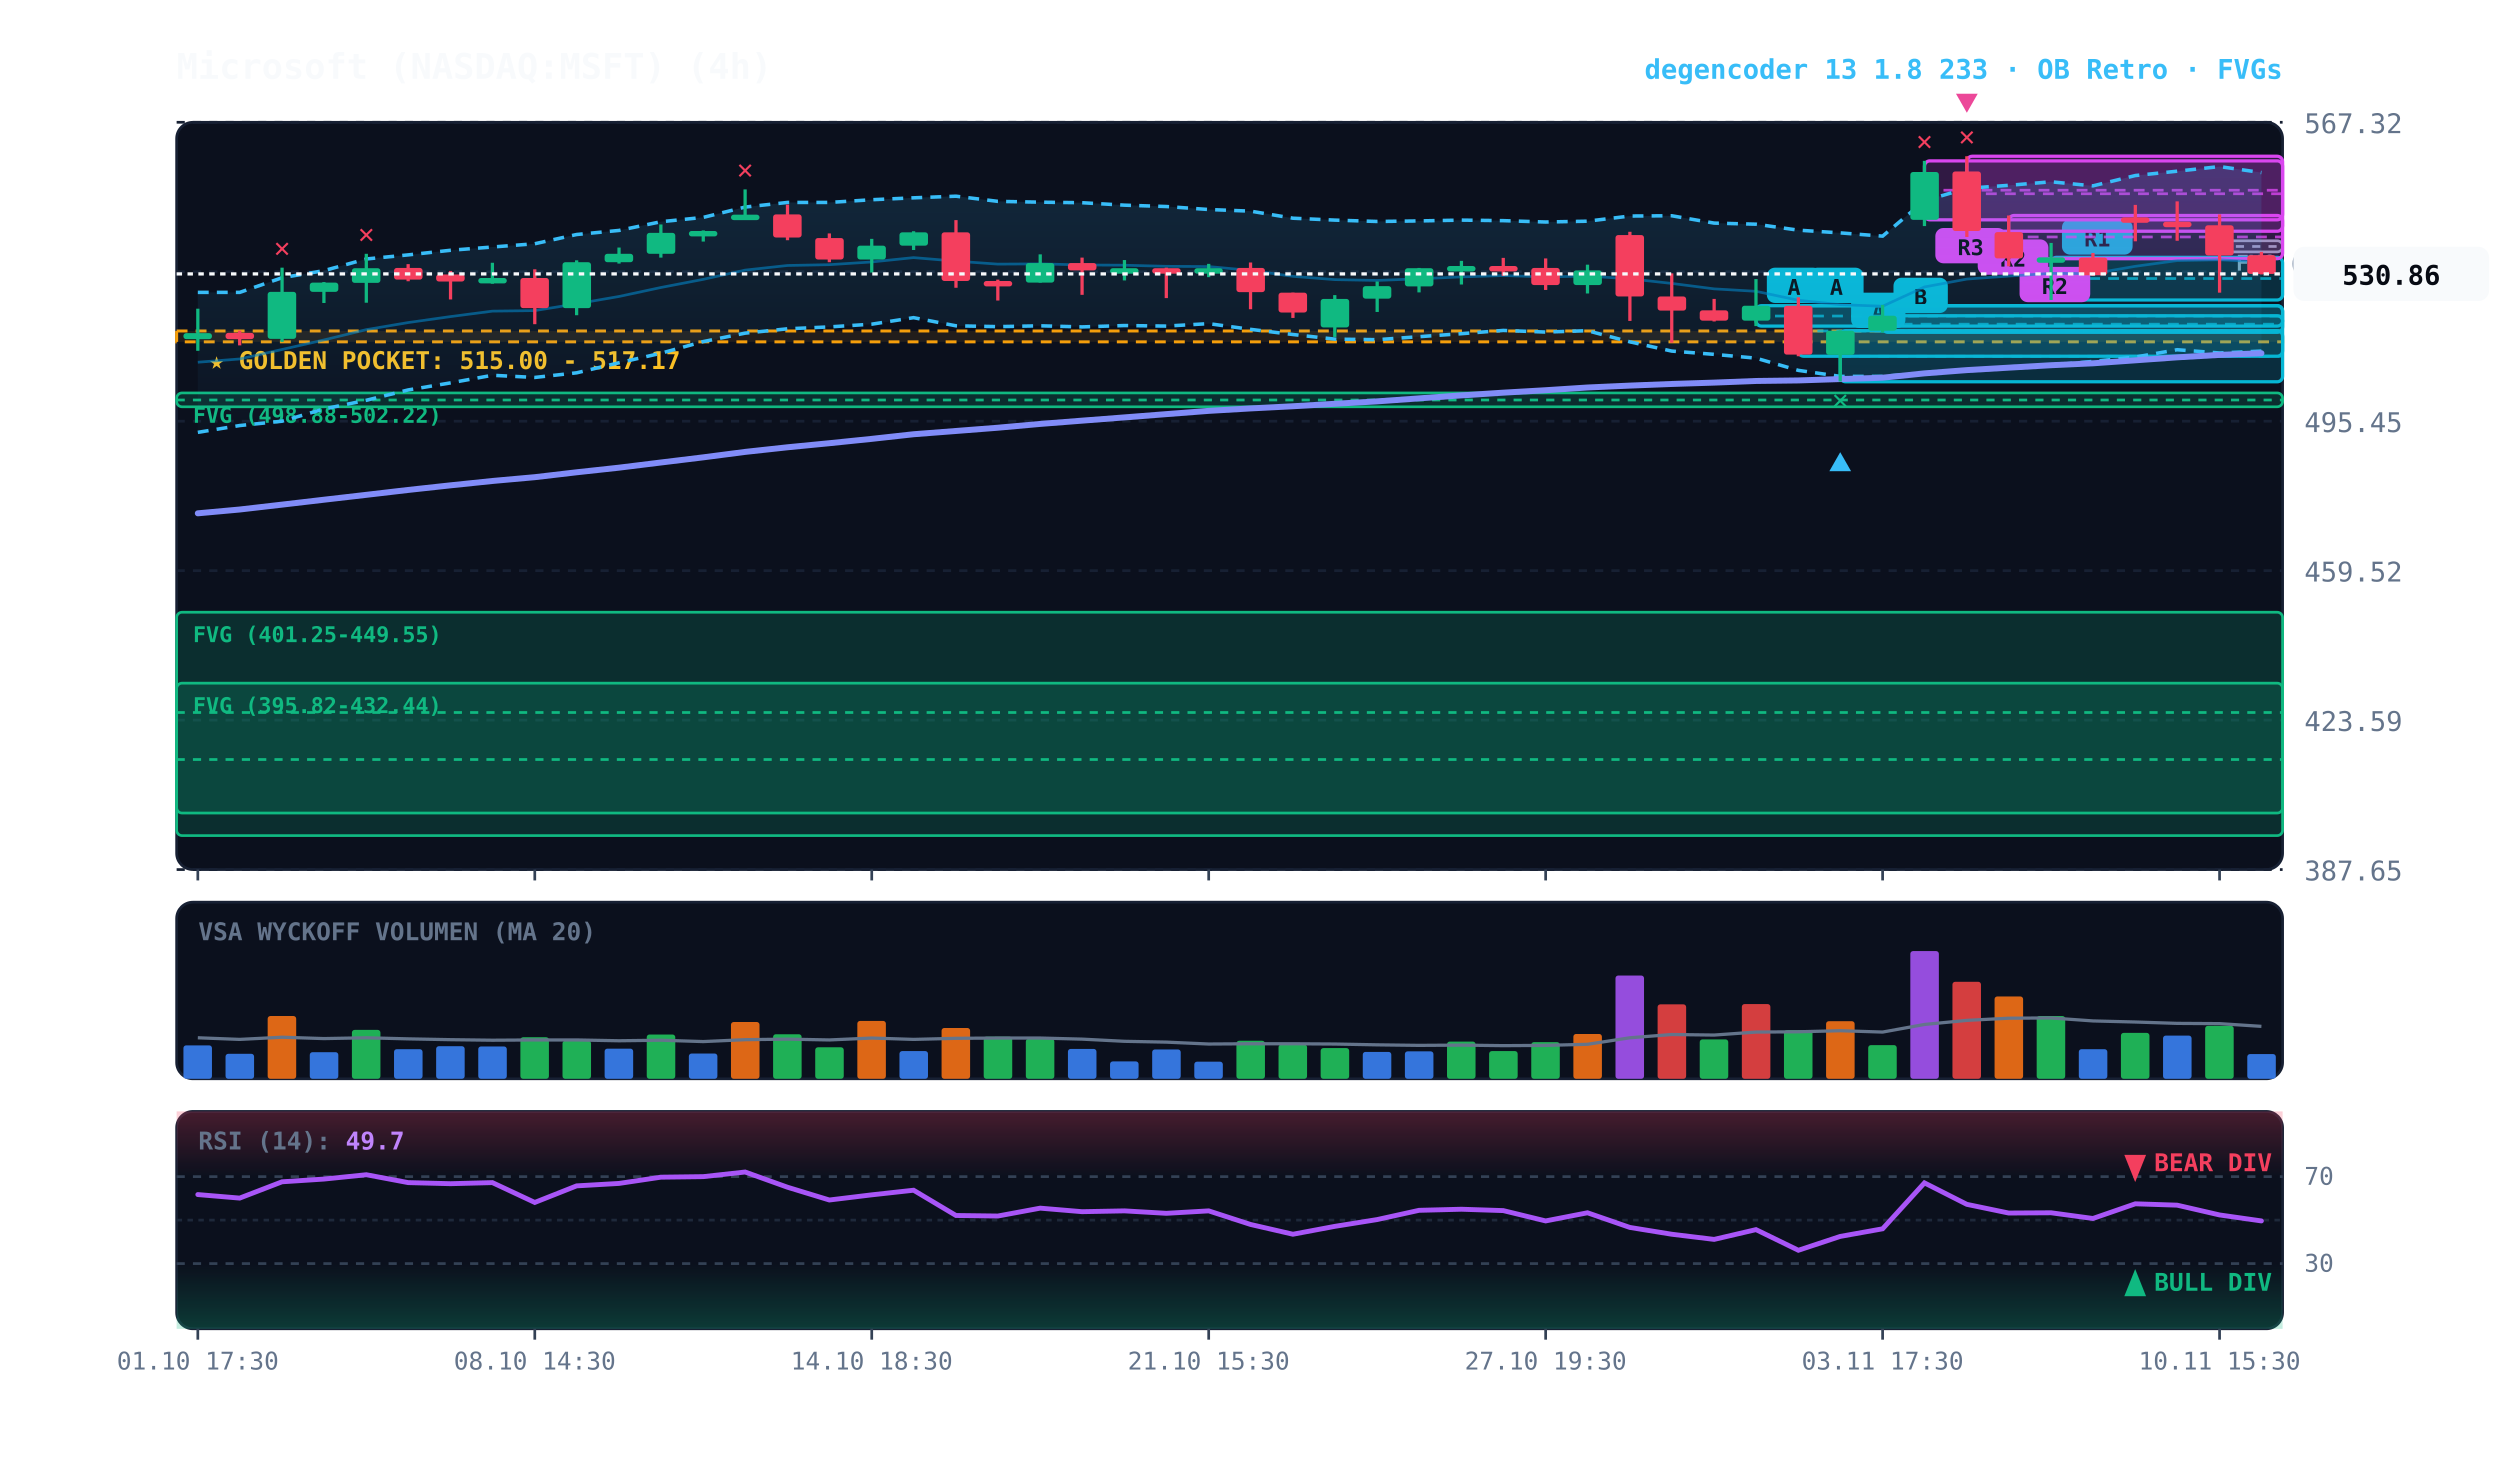
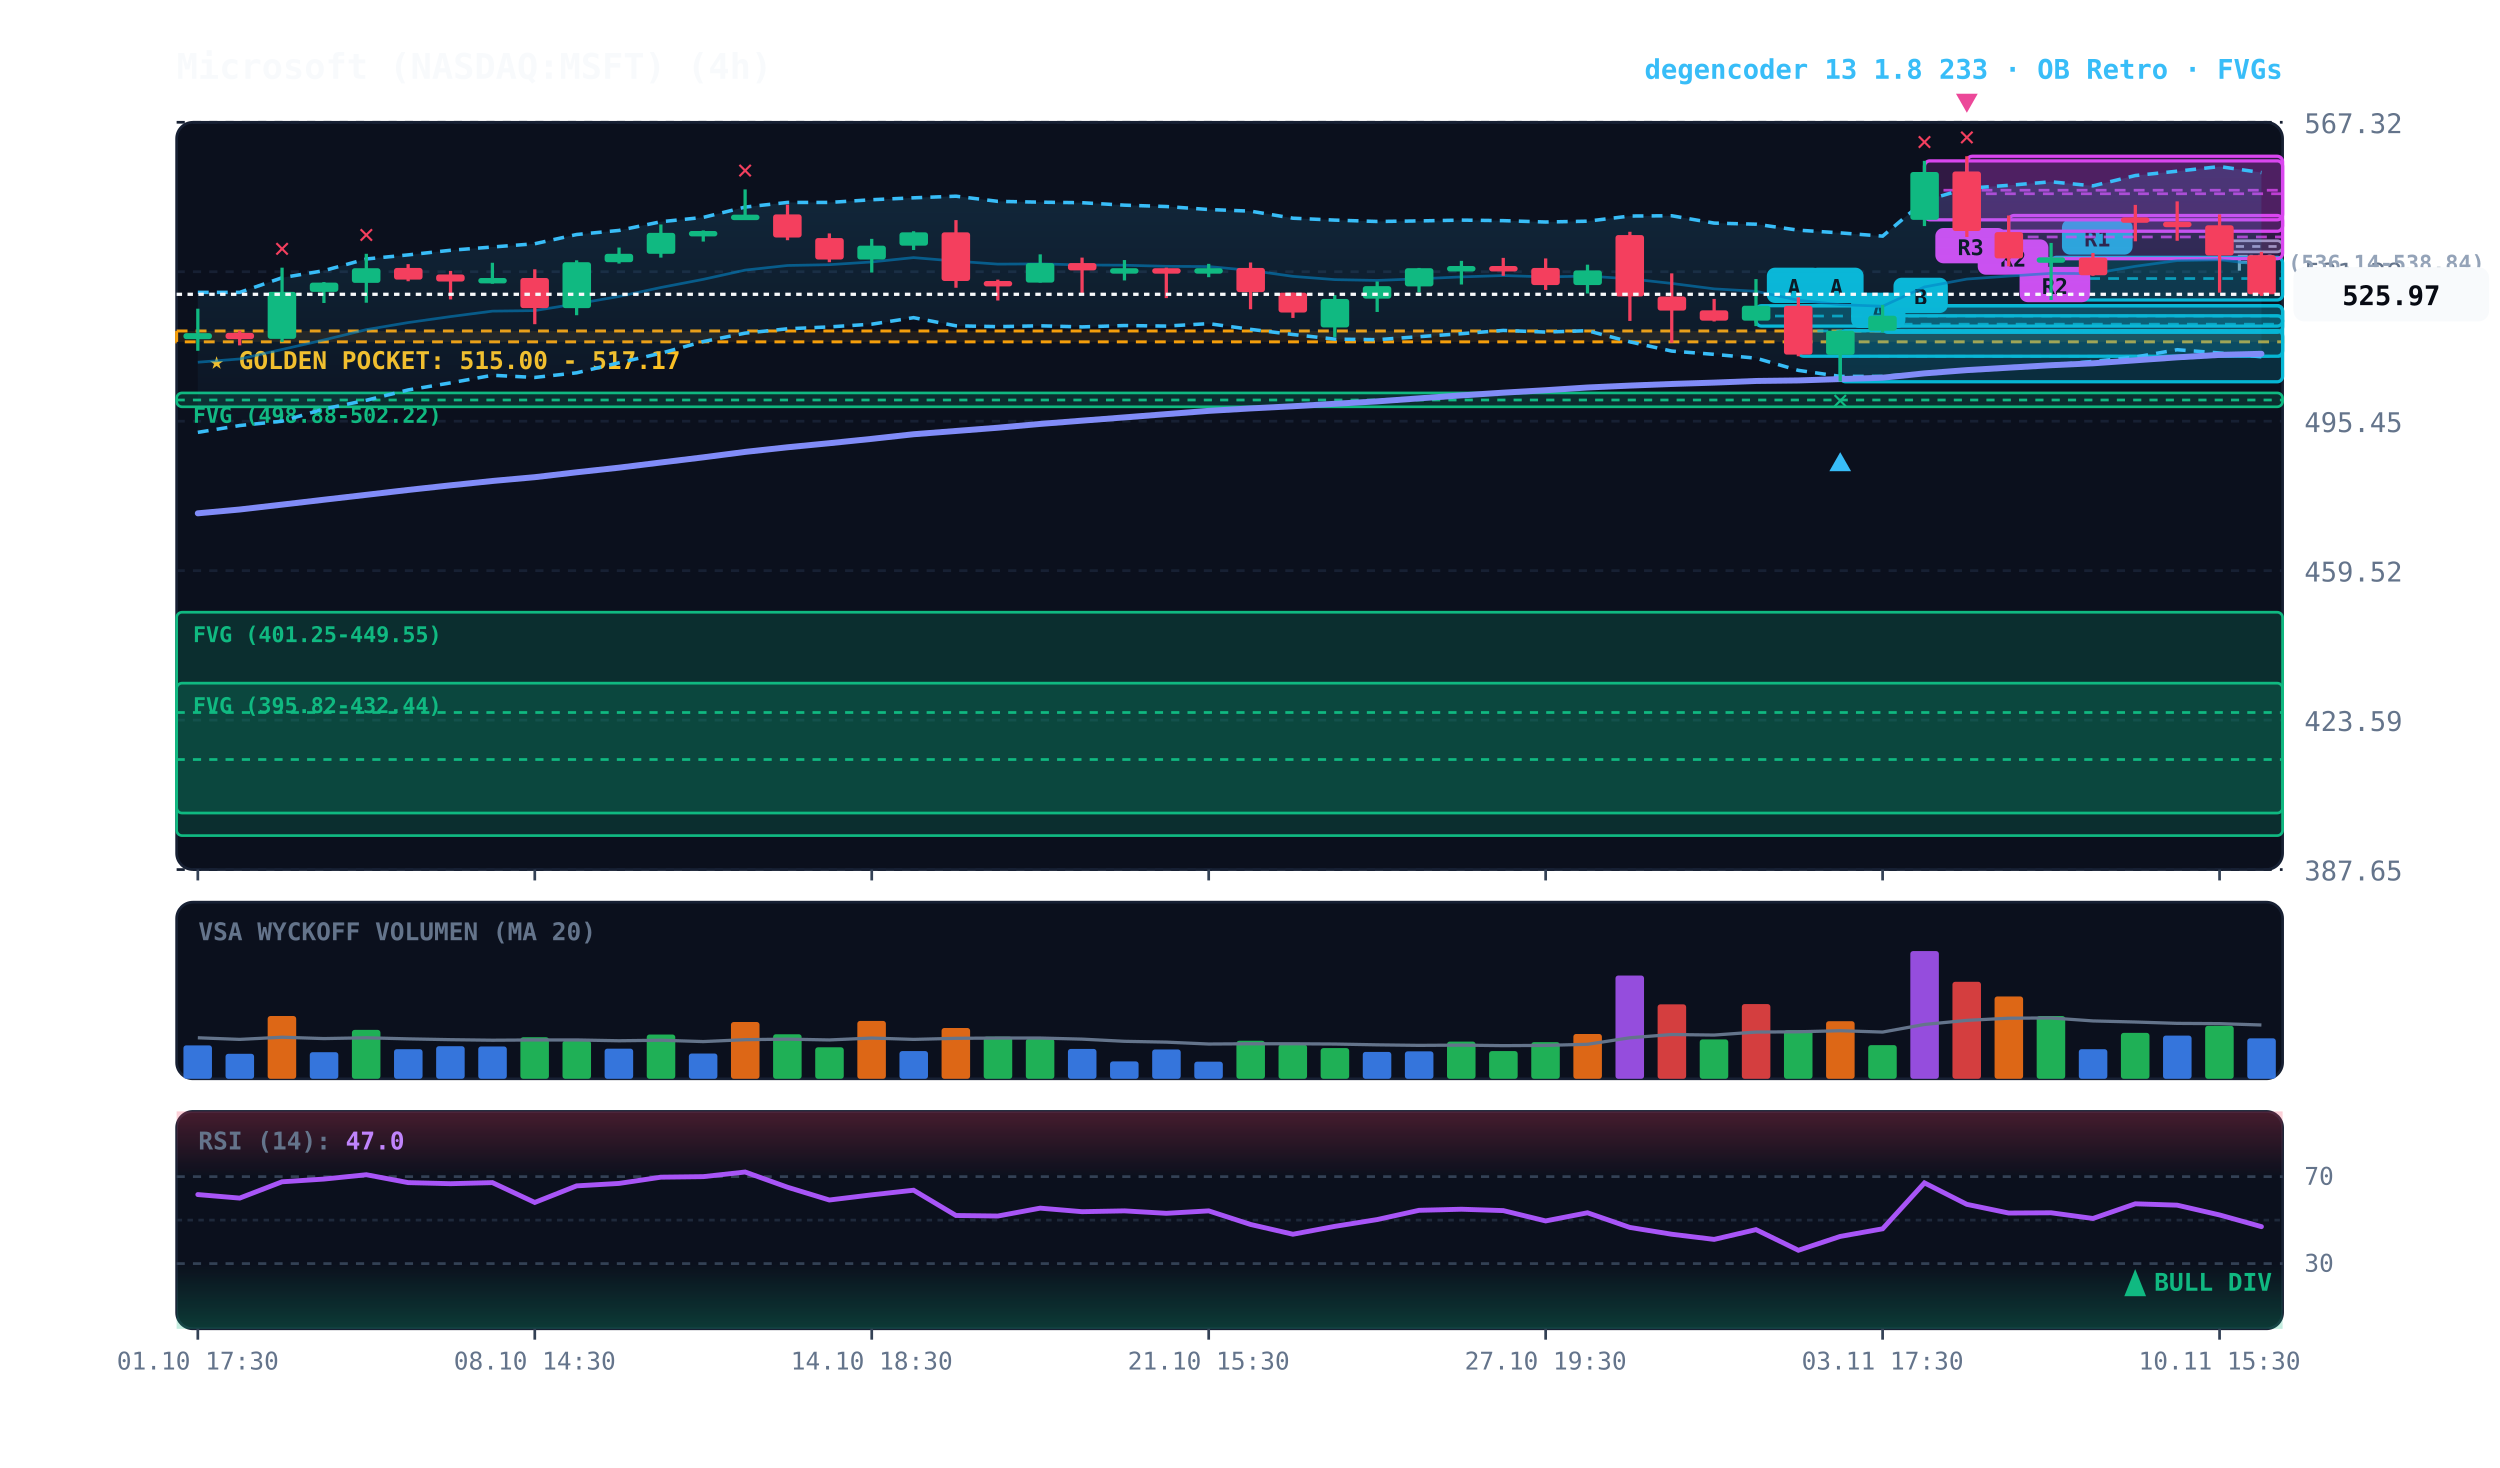
<svg xmlns="http://www.w3.org/2000/svg" viewBox="0 0 920 540" width="100%" height="100%" style="background:#070a13; font-family:'JetBrains Mono', monospace;">
  <defs>
    <linearGradient id="cloud-grad" x1="0%" y1="0%" x2="0%" y2="100%">
      <stop offset="0%" stop-color="#38bdf8" stop-opacity="0.14" />
      <stop offset="100%" stop-color="#38bdf8" stop-opacity="0.02" />
    </linearGradient>
    <linearGradient id="rsi-overbought" x1="0%" y1="0%" x2="0%" y2="100%">
      <stop offset="0%" stop-color="#f43f5e" stop-opacity="0.25" />
      <stop offset="100%" stop-color="#f43f5e" stop-opacity="0.0" />
    </linearGradient>
    <linearGradient id="rsi-oversold" x1="0%" y1="0%" x2="0%" y2="100%">
      <stop offset="0%" stop-color="#10b981" stop-opacity="0.0" />
      <stop offset="100%" stop-color="#10b981" stop-opacity="0.25" />
    </linearGradient>
  </defs>
  <rect x="65" y="45" width="775" height="275" fill="#0b101d" rx="6" stroke="#172033" stroke-width="1" />
  <rect x="65" y="332" width="775" height="65" fill="#0b101d" rx="6" stroke="#172033" stroke-width="1" />
  <rect x="65" y="409" width="775" height="80" fill="#0b101d" rx="6" stroke="#172033" stroke-width="1" />
  <line x1="65" y1="320.0" x2="840" y2="320.0" stroke="#172033" stroke-dasharray="3,3" stroke-width="1" />
  <text x="848" y="324.0" fill="#64748b" font-size="10" text-anchor="start">387.65</text>
  <line x1="65" y1="265.0" x2="840" y2="265.0" stroke="#172033" stroke-dasharray="3,3" stroke-width="1" />
  <text x="848" y="269.0" fill="#64748b" font-size="10" text-anchor="start">423.59</text>
  <line x1="65" y1="210.0" x2="840" y2="210.0" stroke="#172033" stroke-dasharray="3,3" stroke-width="1" />
  <text x="848" y="214.0" fill="#64748b" font-size="10" text-anchor="start">459.52</text>
  <line x1="65" y1="155.0" x2="840" y2="155.0" stroke="#172033" stroke-dasharray="3,3" stroke-width="1" />
  <text x="848" y="159.0" fill="#64748b" font-size="10" text-anchor="start">495.45</text>
  <line x1="65" y1="100.0" x2="840" y2="100.0" stroke="#172033" stroke-dasharray="3,3" stroke-width="1" />
  <text x="848" y="104.0" fill="#64748b" font-size="10" text-anchor="start">531.38</text>
  <line x1="65" y1="45.0" x2="840" y2="45.0" stroke="#172033" stroke-dasharray="3,3" stroke-width="1" />
  <text x="848" y="49.0" fill="#64748b" font-size="10" text-anchor="start">567.32</text>
  <rect x="65" y="121.8" width="775" height="4.0" fill="rgba(245, 158, 11, 0.10)" stroke="#f59e0b" stroke-dasharray="4,3" stroke-width="1.1" />
  <text x="77" y="135.8" fill="#fbbf24" font-size="9" font-weight="bold">★ GOLDEN POCKET: 515.00 - 517.17</text>
  <rect x="816.8" y="88.6" width="23.2" height="4.1" fill="rgba(148, 163, 184, 0.18)" stroke="#94a3b8" stroke-width="1" rx="2" />
  <line x1="816.8" y1="90.7" x2="840" y2="90.7" stroke="#94a3b8" stroke-dasharray="3,3" stroke-width="1" />
  <text x="822.8" y="99.6" fill="#94a3b8" font-size="8" font-weight="bold">FVG (536.14-538.84)</text>
  <rect x="65.0" y="144.6" width="775.0" height="5.1" fill="rgba(16, 185, 129, 0.18)" stroke="#10b981" stroke-width="1" rx="2" />
  <line x1="65.0" y1="147.2" x2="840" y2="147.2" stroke="#10b981" stroke-dasharray="3,3" stroke-width="1" />
  <text x="71.0" y="155.6" fill="#10b981" font-size="8" font-weight="bold">FVG (498.88-502.22)</text>
  <rect x="65.0" y="225.3" width="775.0" height="73.9" fill="rgba(16, 185, 129, 0.18)" stroke="#10b981" stroke-width="1" rx="2" />
  <line x1="65.0" y1="262.2" x2="840" y2="262.2" stroke="#10b981" stroke-dasharray="3,3" stroke-width="1" />
  <text x="71.0" y="236.3" fill="#10b981" font-size="8" font-weight="bold">FVG (401.25-449.55)</text>
  <rect x="65.0" y="251.4" width="775.0" height="56.1" fill="rgba(16, 185, 129, 0.18)" stroke="#10b981" stroke-width="1" rx="2" />
  <line x1="65.0" y1="279.5" x2="840" y2="279.5" stroke="#10b981" stroke-dasharray="3,3" stroke-width="1" />
  <text x="71.0" y="262.4" fill="#10b981" font-size="8" font-weight="bold">FVG (395.82-432.44)</text>
  <rect x="754.8" y="94.7" width="85.2" height="15.7" fill="rgba(6, 182, 212, 0.18)" stroke="#06b6d4" stroke-width="1.2" rx="2" />
  <line x1="754.8" y1="102.5" x2="840" y2="102.5" stroke="#06b6d4" stroke-dasharray="4,3" stroke-width="1.0" opacity="0.8" />
  <rect x="758.8" y="80.7" width="26" height="13" fill="#06b6d4" rx="3" />
  <text x="771.8" y="90.7" fill="#070a13" font-size="8" font-weight="bold" text-anchor="middle">R1</text>
  <rect x="739.2" y="79.3" width="100.8" height="15.9" fill="rgba(217, 70, 239, 0.18)" stroke="#d946ef" stroke-width="1.2" rx="2" />
  <line x1="739.2" y1="87.2" x2="840" y2="87.2" stroke="#d946ef" stroke-dasharray="4,3" stroke-width="1.0" opacity="0.8" />
  <rect x="743.2" y="98.2" width="26" height="13" fill="#d946ef" rx="3" />
  <text x="756.2" y="108.2" fill="#070a13" font-size="8" font-weight="bold" text-anchor="middle">R2</text>
  <rect x="723.8" y="57.5" width="116.2" height="27.6" fill="rgba(217, 70, 239, 0.18)" stroke="#d946ef" stroke-width="1.2" rx="2" />
  <line x1="723.8" y1="71.3" x2="840" y2="71.3" stroke="#d946ef" stroke-dasharray="4,3" stroke-width="1.0" opacity="0.8" />
  <rect x="727.8" y="88.1" width="26" height="13" fill="#d946ef" rx="3" />
  <text x="740.8" y="98.1" fill="#070a13" font-size="8" font-weight="bold" text-anchor="middle">R2</text>
  <rect x="708.2" y="59.2" width="131.8" height="21.7" fill="rgba(217, 70, 239, 0.18)" stroke="#d946ef" stroke-width="1.2" rx="2" />
  <line x1="708.2" y1="70.0" x2="840" y2="70.0" stroke="#d946ef" stroke-dasharray="4,3" stroke-width="1.0" opacity="0.8" />
  <rect x="712.2" y="83.9" width="26" height="13" fill="#d946ef" rx="3" />
  <text x="725.2" y="93.9" fill="#070a13" font-size="8" font-weight="bold" text-anchor="middle">R3</text>
  <rect x="692.8" y="116.2" width="147.2" height="6.1" fill="rgba(6, 182, 212, 0.18)" stroke="#06b6d4" stroke-width="1.2" rx="2" />
  <line x1="692.8" y1="119.3" x2="840" y2="119.3" stroke="#06b6d4" stroke-dasharray="4,3" stroke-width="1.0" opacity="0.8" />
  <rect x="696.8" y="102.2" width="20" height="13" fill="#06b6d4" rx="3" />
  <text x="706.8" y="112.2" fill="#070a13" font-size="8" font-weight="bold" text-anchor="middle">B</text>
  <rect x="677.2" y="121.7" width="162.8" height="18.8" fill="rgba(6, 182, 212, 0.18)" stroke="#06b6d4" stroke-width="1.2" rx="2" />
  <line x1="677.2" y1="131.1" x2="840" y2="131.1" stroke="#06b6d4" stroke-dasharray="4,3" stroke-width="1.0" opacity="0.8" />
  <rect x="681.2" y="107.7" width="20" height="13" fill="#06b6d4" rx="3" />
  <text x="691.2" y="117.7" fill="#070a13" font-size="8" font-weight="bold" text-anchor="middle">A</text>
  <rect x="661.8" y="112.5" width="178.2" height="18.6" fill="rgba(6, 182, 212, 0.18)" stroke="#06b6d4" stroke-width="1.2" rx="2" />
  <line x1="661.8" y1="121.8" x2="840" y2="121.8" stroke="#06b6d4" stroke-dasharray="4,3" stroke-width="1.0" opacity="0.8" />
  <rect x="665.8" y="98.5" width="20" height="13" fill="#06b6d4" rx="3" />
  <text x="675.8" y="108.5" fill="#070a13" font-size="8" font-weight="bold" text-anchor="middle">A</text>
  <rect x="646.2" y="112.5" width="193.8" height="7.5" fill="rgba(6, 182, 212, 0.18)" stroke="#06b6d4" stroke-width="1.2" rx="2" />
  <line x1="646.2" y1="116.3" x2="840" y2="116.3" stroke="#06b6d4" stroke-dasharray="4,3" stroke-width="1.0" opacity="0.8" />
  <rect x="650.2" y="98.5" width="20" height="13" fill="#06b6d4" rx="3" />
  <text x="660.2" y="108.5" fill="#070a13" font-size="8" font-weight="bold" text-anchor="middle">A</text>
-   <polygon points="72.8,107.6 88.2,107.6 103.8,102.2 119.2,99.6 134.8,95.3 150.2,93.8 165.8,92.1 181.2,90.9 196.8,89.7 212.2,86.3 227.8,84.8 243.2,81.6 258.8,80.0 274.2,76.2 289.8,74.5 305.2,74.5 320.8,73.5 336.2,72.8 351.8,72.2 367.2,74.1 382.8,74.4 398.2,74.6 413.8,75.5 429.2,76.0 444.8,77.1 460.2,77.7 475.8,80.3 491.2,81.0 506.8,81.5 522.2,81.3 537.8,81.0 553.2,81.2 568.8,81.7 584.2,81.4 599.8,79.5 615.2,79.4 630.8,82.1 646.2,82.5 661.8,84.7 677.2,85.7 692.8,86.9 708.2,73.9 723.8,69.3 739.2,68.2 754.8,66.9 770.2,68.4 785.8,64.6 801.2,63.0 816.8,61.3 832.2,63.5 832.2,129.2 816.8,129.9 801.2,128.7 785.8,131.4 770.2,133.0 754.8,134.4 739.2,135.0 723.8,136.1 708.2,137.3 692.8,138.5 677.2,138.5 661.8,136.3 646.2,131.8 630.8,130.4 615.2,129.2 599.8,125.8 584.2,121.7 568.8,122.2 553.2,121.6 537.8,122.8 522.2,123.9 506.8,125.0 491.2,124.8 475.8,123.1 460.2,121.2 444.8,119.1 429.2,120.0 413.8,119.8 398.2,120.3 382.8,119.9 367.2,120.2 351.8,119.9 336.2,116.9 320.8,119.3 305.2,120.3 289.8,121.0 274.2,122.6 258.8,125.7 243.2,130.0 227.8,133.5 212.2,137.2 196.8,138.9 181.2,138.1 165.8,140.9 150.2,143.5 134.8,147.3 119.2,150.5 103.8,155.0 88.2,156.6 72.8,159.1" fill="url(#cloud-grad)" />
+   <polygon points="72.8,107.6 88.2,107.6 103.8,102.2 119.2,99.6 134.8,95.3 150.2,93.8 165.8,92.1 181.2,90.9 196.8,89.7 212.2,86.3 227.8,84.8 243.2,81.6 258.8,80.0 274.2,76.2 289.8,74.5 305.2,74.5 320.8,73.5 336.2,72.8 351.8,72.2 367.2,74.1 382.8,74.4 398.2,74.6 413.8,75.5 429.2,76.0 444.8,77.1 460.2,77.7 475.8,80.3 491.2,81.0 506.8,81.5 522.2,81.3 537.8,81.0 553.2,81.2 568.8,81.7 584.2,81.4 599.8,79.5 615.2,79.4 630.8,82.1 646.2,82.5 661.8,84.7 677.2,85.7 692.8,86.9 708.2,73.9 723.8,69.3 739.2,68.2 754.8,66.9 770.2,68.4 785.8,64.6 801.2,63.0 816.8,61.3 832.2,63.5 832.2,131.3 816.8,129.9 801.2,128.7 785.8,131.4 770.2,133.0 754.8,134.4 739.2,135.0 723.8,136.1 708.2,137.3 692.8,138.5 677.2,138.5 661.8,136.3 646.2,131.8 630.8,130.4 615.2,129.2 599.8,125.8 584.2,121.7 568.8,122.2 553.2,121.6 537.8,122.8 522.2,123.9 506.8,125.0 491.2,124.8 475.8,123.1 460.2,121.2 444.8,119.1 429.2,120.0 413.8,119.8 398.2,120.3 382.8,119.9 367.2,120.2 351.8,119.9 336.2,116.9 320.8,119.3 305.2,120.3 289.8,121.0 274.2,122.6 258.8,125.7 243.2,130.0 227.8,133.5 212.2,137.2 196.8,138.9 181.2,138.1 165.8,140.9 150.2,143.5 134.8,147.3 119.2,150.5 103.8,155.0 88.2,156.6 72.8,159.1" fill="url(#cloud-grad)" />
  <polyline points="72.8,107.6 88.2,107.6 103.8,102.2 119.2,99.6 134.8,95.3 150.2,93.8 165.8,92.1 181.2,90.9 196.8,89.7 212.2,86.3 227.8,84.8 243.2,81.6 258.8,80.0 274.2,76.2 289.8,74.5 305.2,74.5 320.8,73.5 336.2,72.8 351.8,72.2 367.2,74.1 382.8,74.4 398.2,74.6 413.8,75.5 429.2,76.0 444.8,77.1 460.2,77.7 475.8,80.3 491.2,81.0 506.8,81.5 522.2,81.3 537.8,81.0 553.2,81.2 568.8,81.7 584.2,81.4 599.8,79.5 615.2,79.4 630.8,82.1 646.2,82.5 661.8,84.7 677.2,85.7 692.8,86.9 708.2,73.9 723.8,69.3 739.2,68.2 754.8,66.9 770.2,68.4 785.8,64.6 801.2,63.0 816.8,61.3 832.2,63.5" fill="none" stroke="#38bdf8" stroke-width="1.3" stroke-dasharray="4,3" />
-   <polyline points="72.8,159.1 88.2,156.6 103.8,155.0 119.2,150.5 134.8,147.3 150.2,143.5 165.8,140.9 181.2,138.1 196.8,138.9 212.2,137.2 227.8,133.5 243.2,130.0 258.8,125.7 274.2,122.6 289.8,121.0 305.2,120.3 320.8,119.3 336.2,116.9 351.8,119.9 367.2,120.2 382.8,119.9 398.2,120.3 413.8,119.8 429.2,120.0 444.8,119.1 460.2,121.2 475.8,123.1 491.2,124.8 506.8,125.0 522.2,123.9 537.8,122.8 553.2,121.6 568.8,122.2 584.2,121.7 599.8,125.8 615.2,129.2 630.8,130.4 646.2,131.8 661.8,136.3 677.2,138.5 692.8,138.5 708.2,137.3 723.8,136.1 739.2,135.0 754.8,134.4 770.2,133.0 785.8,131.4 801.2,128.7 816.8,129.9 832.2,129.2" fill="none" stroke="#38bdf8" stroke-width="1.3" stroke-dasharray="4,3" />
-   <polyline points="72.8,133.3 88.2,132.1 103.8,128.6 119.2,125.1 134.8,121.3 150.2,118.7 165.8,116.5 181.2,114.5 196.8,114.3 212.2,111.8 227.8,109.1 243.2,105.8 258.8,102.8 274.2,99.4 289.8,97.7 305.2,97.4 320.8,96.4 336.2,94.8 351.8,96.1 367.2,97.2 382.8,97.1 398.2,97.5 413.8,97.6 429.2,98.0 444.8,98.1 460.2,99.5 475.8,101.7 491.2,102.9 506.8,103.2 522.2,102.6 537.8,101.9 553.2,101.4 568.8,101.9 584.2,101.6 599.8,102.6 615.2,104.3 630.8,106.3 646.2,107.2 661.8,110.5 677.2,112.1 692.8,112.7 708.2,105.6 723.8,102.7 739.2,101.6 754.8,100.6 770.2,100.7 785.8,98.0 801.2,95.9 816.8,95.6 832.2,96.4" fill="none" stroke="#0284c7" stroke-width="1.0" stroke-opacity="0.6" />
-   <polyline points="72.8,188.9 88.2,187.5 103.8,185.7 119.2,183.9 134.8,182.1 150.2,180.3 165.8,178.6 181.2,177.0 196.8,175.6 212.2,173.8 227.8,172.1 243.2,170.2 258.8,168.3 274.2,166.3 289.8,164.6 305.2,163.1 320.8,161.5 336.2,159.8 351.8,158.6 367.2,157.4 382.8,156.0 398.2,154.8 413.8,153.6 429.2,152.4 444.8,151.2 460.2,150.3 475.8,149.5 491.2,148.6 506.8,147.7 522.2,146.6 537.8,145.5 553.2,144.5 568.8,143.6 584.2,142.6 599.8,141.9 615.2,141.3 630.8,140.8 646.2,140.2 661.8,140.0 677.2,139.5 692.8,139.0 708.2,137.4 723.8,136.2 739.2,135.3 754.8,134.4 770.2,133.7 785.8,132.6 801.2,131.5 816.8,130.6 832.2,130.0" fill="none" stroke="#818cf8" stroke-width="2.2" stroke-linecap="round" />
+   <polyline points="72.8,159.1 88.2,156.6 103.8,155.0 119.2,150.5 134.8,147.3 150.2,143.5 165.8,140.9 181.2,138.1 196.8,138.9 212.2,137.2 227.8,133.5 243.2,130.0 258.8,125.7 274.2,122.6 289.8,121.0 305.2,120.3 320.8,119.3 336.2,116.9 351.8,119.9 367.2,120.2 382.8,119.9 398.2,120.3 413.8,119.8 429.2,120.0 444.8,119.1 460.2,121.2 475.8,123.1 491.2,124.8 506.8,125.0 522.2,123.9 537.8,122.8 553.2,121.6 568.8,122.2 584.2,121.7 599.8,125.8 615.2,129.2 630.8,130.4 646.2,131.8 661.8,136.3 677.2,138.5 692.8,138.5 708.2,137.3 723.8,136.1 739.2,135.0 754.8,134.4 770.2,133.0 785.8,131.4 801.2,128.7 816.8,129.9 832.2,131.3" fill="none" stroke="#38bdf8" stroke-width="1.3" stroke-dasharray="4,3" />
+   <polyline points="72.8,133.3 88.2,132.1 103.8,128.6 119.2,125.1 134.8,121.3 150.2,118.7 165.8,116.5 181.2,114.5 196.8,114.3 212.2,111.8 227.8,109.1 243.2,105.8 258.8,102.8 274.2,99.4 289.8,97.7 305.2,97.4 320.8,96.4 336.2,94.8 351.8,96.1 367.2,97.2 382.8,97.1 398.2,97.5 413.8,97.6 429.2,98.0 444.8,98.1 460.2,99.5 475.8,101.7 491.2,102.9 506.8,103.2 522.2,102.6 537.8,101.9 553.2,101.4 568.8,101.9 584.2,101.6 599.8,102.6 615.2,104.3 630.8,106.3 646.2,107.2 661.8,110.5 677.2,112.1 692.8,112.7 708.2,105.6 723.8,102.7 739.2,101.6 754.8,100.6 770.2,100.7 785.8,98.0 801.2,95.9 816.8,95.6 832.2,97.4" fill="none" stroke="#0284c7" stroke-width="1.0" stroke-opacity="0.6" />
+   <polyline points="72.8,188.9 88.2,187.5 103.8,185.7 119.2,183.9 134.8,182.1 150.2,180.3 165.8,178.6 181.2,177.0 196.8,175.6 212.2,173.8 227.8,172.1 243.2,170.2 258.8,168.3 274.2,166.3 289.8,164.6 305.2,163.1 320.8,161.5 336.2,159.8 351.8,158.6 367.2,157.4 382.8,156.0 398.2,154.8 413.8,153.6 429.2,152.4 444.8,151.2 460.2,150.3 475.8,149.5 491.2,148.6 506.8,147.7 522.2,146.6 537.8,145.5 553.2,144.5 568.8,143.6 584.2,142.6 599.8,141.9 615.2,141.3 630.8,140.8 646.2,140.2 661.8,140.0 677.2,139.5 692.8,139.0 708.2,137.4 723.8,136.2 739.2,135.3 754.8,134.4 770.2,133.7 785.8,132.6 801.2,131.5 816.8,130.6 832.2,130.2" fill="none" stroke="#818cf8" stroke-width="2.2" stroke-linecap="round" />
  <line x1="72.8" y1="113.6" x2="72.8" y2="129.1" stroke="#10b981" stroke-width="1.2" />
  <rect x="67.5" y="122.6" width="10.5" height="2.2" fill="#10b981" rx="1" />
  <line x1="88.2" y1="121.7" x2="88.2" y2="127.1" stroke="#f43f5e" stroke-width="1.2" />
  <rect x="83.0" y="122.5" width="10.5" height="2.3" fill="#f43f5e" rx="1" />
  <line x1="103.8" y1="98.5" x2="103.8" y2="125.8" stroke="#10b981" stroke-width="1.2" />
  <rect x="98.5" y="107.4" width="10.5" height="17.3" fill="#10b981" rx="1" />
  <text x="103.8" y="94.5" fill="#f43f5e" font-size="10" font-weight="bold" text-anchor="middle">✕</text>
  <line x1="119.2" y1="103.8" x2="119.2" y2="111.5" stroke="#10b981" stroke-width="1.2" />
  <rect x="114.0" y="104.0" width="10.5" height="3.4" fill="#10b981" rx="1" />
  <line x1="134.8" y1="93.4" x2="134.8" y2="111.4" stroke="#10b981" stroke-width="1.2" />
  <rect x="129.5" y="98.7" width="10.5" height="5.4" fill="#10b981" rx="1" />
  <text x="134.8" y="89.4" fill="#f43f5e" font-size="10" font-weight="bold" text-anchor="middle">✕</text>
  <line x1="150.2" y1="97.2" x2="150.2" y2="103.5" stroke="#f43f5e" stroke-width="1.2" />
  <rect x="145.0" y="98.6" width="10.5" height="4.3" fill="#f43f5e" rx="1" />
  <line x1="165.8" y1="99.7" x2="165.8" y2="110.2" stroke="#f43f5e" stroke-width="1.2" />
  <rect x="160.5" y="101.0" width="10.5" height="2.6" fill="#f43f5e" rx="1" />
  <line x1="181.2" y1="96.7" x2="181.2" y2="104.4" stroke="#10b981" stroke-width="1.2" />
  <rect x="176.0" y="102.3" width="10.5" height="2.0" fill="#10b981" rx="1" />
  <line x1="196.8" y1="99.1" x2="196.8" y2="119.3" stroke="#f43f5e" stroke-width="1.2" />
  <rect x="191.5" y="102.3" width="10.5" height="11.1" fill="#f43f5e" rx="1" />
  <line x1="212.2" y1="95.8" x2="212.2" y2="116.0" stroke="#10b981" stroke-width="1.2" />
  <rect x="207.0" y="96.5" width="10.5" height="16.9" fill="#10b981" rx="1" />
  <line x1="227.8" y1="91.1" x2="227.8" y2="97.0" stroke="#10b981" stroke-width="1.2" />
  <rect x="222.5" y="93.4" width="10.5" height="3.1" fill="#10b981" rx="1" />
  <line x1="243.2" y1="82.6" x2="243.2" y2="94.8" stroke="#10b981" stroke-width="1.2" />
  <rect x="238.0" y="85.7" width="10.5" height="7.7" fill="#10b981" rx="1" />
  <line x1="258.8" y1="84.8" x2="258.8" y2="88.9" stroke="#10b981" stroke-width="1.2" />
  <rect x="253.5" y="85.0" width="10.5" height="2.0" fill="#10b981" rx="1" />
  <line x1="274.2" y1="69.7" x2="274.2" y2="80.3" stroke="#10b981" stroke-width="1.2" />
  <rect x="269.0" y="79.0" width="10.5" height="2.0" fill="#10b981" rx="1" />
  <text x="274.2" y="65.7" fill="#f43f5e" font-size="10" font-weight="bold" text-anchor="middle">✕</text>
  <line x1="289.8" y1="75.3" x2="289.8" y2="88.4" stroke="#f43f5e" stroke-width="1.2" />
  <rect x="284.5" y="78.9" width="10.5" height="8.5" fill="#f43f5e" rx="1" />
  <line x1="305.2" y1="85.9" x2="305.2" y2="96.5" stroke="#f43f5e" stroke-width="1.2" />
  <rect x="300.0" y="87.6" width="10.5" height="7.9" fill="#f43f5e" rx="1" />
  <line x1="320.8" y1="87.9" x2="320.8" y2="100.3" stroke="#10b981" stroke-width="1.2" />
  <rect x="315.5" y="90.4" width="10.5" height="5.1" fill="#10b981" rx="1" />
  <line x1="336.2" y1="85.1" x2="336.2" y2="92.0" stroke="#10b981" stroke-width="1.2" />
  <rect x="331.0" y="85.5" width="10.5" height="4.9" fill="#10b981" rx="1" />
  <line x1="351.8" y1="81.0" x2="351.8" y2="105.9" stroke="#f43f5e" stroke-width="1.2" />
  <rect x="346.5" y="85.5" width="10.5" height="17.9" fill="#f43f5e" rx="1" />
  <line x1="367.2" y1="102.9" x2="367.2" y2="110.6" stroke="#f43f5e" stroke-width="1.2" />
  <rect x="362.0" y="103.4" width="10.5" height="2.0" fill="#f43f5e" rx="1" />
  <line x1="382.8" y1="93.6" x2="382.8" y2="104.0" stroke="#10b981" stroke-width="1.2" />
  <rect x="377.5" y="96.8" width="10.5" height="7.2" fill="#10b981" rx="1" />
  <line x1="398.2" y1="94.8" x2="398.2" y2="108.5" stroke="#f43f5e" stroke-width="1.2" />
  <rect x="393.0" y="96.8" width="10.5" height="2.7" fill="#f43f5e" rx="1" />
  <line x1="413.8" y1="95.7" x2="413.8" y2="103.2" stroke="#10b981" stroke-width="1.2" />
  <rect x="408.5" y="98.7" width="10.5" height="2.0" fill="#10b981" rx="1" />
  <line x1="429.2" y1="98.5" x2="429.2" y2="109.7" stroke="#f43f5e" stroke-width="1.2" />
  <rect x="424.0" y="98.7" width="10.5" height="2.0" fill="#f43f5e" rx="1" />
  <line x1="444.8" y1="97.1" x2="444.8" y2="102.0" stroke="#10b981" stroke-width="1.2" />
  <rect x="439.5" y="98.7" width="10.5" height="2.0" fill="#10b981" rx="1" />
  <line x1="460.2" y1="96.6" x2="460.2" y2="113.8" stroke="#f43f5e" stroke-width="1.2" />
  <rect x="455.0" y="98.6" width="10.5" height="8.9" fill="#f43f5e" rx="1" />
  <line x1="475.8" y1="107.7" x2="475.8" y2="117.0" stroke="#f43f5e" stroke-width="1.2" />
  <rect x="470.5" y="107.7" width="10.5" height="7.3" fill="#f43f5e" rx="1" />
  <line x1="491.2" y1="108.6" x2="491.2" y2="124.0" stroke="#10b981" stroke-width="1.2" />
  <rect x="486.0" y="110.0" width="10.5" height="10.5" fill="#10b981" rx="1" />
  <line x1="506.8" y1="103.6" x2="506.8" y2="114.8" stroke="#10b981" stroke-width="1.2" />
  <rect x="501.5" y="105.3" width="10.5" height="4.6" fill="#10b981" rx="1" />
  <line x1="522.2" y1="98.6" x2="522.2" y2="107.6" stroke="#10b981" stroke-width="1.2" />
  <rect x="517.0" y="98.7" width="10.5" height="6.7" fill="#10b981" rx="1" />
  <line x1="537.8" y1="96.0" x2="537.8" y2="104.7" stroke="#10b981" stroke-width="1.2" />
  <rect x="532.5" y="97.9" width="10.5" height="2.0" fill="#10b981" rx="1" />
  <line x1="553.2" y1="94.9" x2="553.2" y2="101.5" stroke="#f43f5e" stroke-width="1.2" />
  <rect x="548.0" y="97.9" width="10.5" height="2.0" fill="#f43f5e" rx="1" />
  <line x1="568.8" y1="95.1" x2="568.8" y2="106.7" stroke="#f43f5e" stroke-width="1.2" />
  <rect x="563.5" y="98.6" width="10.5" height="6.3" fill="#f43f5e" rx="1" />
  <line x1="584.2" y1="97.4" x2="584.2" y2="108.0" stroke="#10b981" stroke-width="1.2" />
  <rect x="579.0" y="99.5" width="10.5" height="5.4" fill="#10b981" rx="1" />
  <line x1="599.8" y1="85.3" x2="599.8" y2="118.1" stroke="#f43f5e" stroke-width="1.2" />
  <rect x="594.5" y="86.5" width="10.5" height="22.6" fill="#f43f5e" rx="1" />
  <line x1="615.2" y1="100.6" x2="615.2" y2="126.1" stroke="#f43f5e" stroke-width="1.2" />
  <rect x="610.0" y="109.1" width="10.5" height="5.2" fill="#f43f5e" rx="1" />
  <line x1="630.8" y1="110.0" x2="630.8" y2="118.3" stroke="#f43f5e" stroke-width="1.2" />
  <rect x="625.5" y="114.2" width="10.5" height="3.8" fill="#f43f5e" rx="1" />
  <line x1="646.2" y1="102.7" x2="646.2" y2="120.0" stroke="#10b981" stroke-width="1.2" />
  <rect x="641.0" y="112.5" width="10.5" height="5.5" fill="#10b981" rx="1" />
  <line x1="661.8" y1="109.4" x2="661.8" y2="131.1" stroke="#f43f5e" stroke-width="1.2" />
  <rect x="656.5" y="112.5" width="10.5" height="18.0" fill="#f43f5e" rx="1" />
  <line x1="677.2" y1="121.6" x2="677.2" y2="140.4" stroke="#10b981" stroke-width="1.2" />
  <rect x="672.0" y="121.7" width="10.5" height="8.9" fill="#10b981" rx="1" />
  <text x="677.2" y="150.4" fill="#10b981" font-size="10" font-weight="bold" text-anchor="middle">✕</text>
  <polygon points="677.2,166.4 673.2,173.4 681.2,173.4" fill="#38bdf8" />
  <line x1="692.8" y1="112.2" x2="692.8" y2="122.4" stroke="#10b981" stroke-width="1.2" />
  <rect x="687.5" y="116.2" width="10.5" height="5.5" fill="#10b981" rx="1" />
  <line x1="708.2" y1="59.2" x2="708.2" y2="83.2" stroke="#10b981" stroke-width="1.2" />
  <rect x="703.0" y="63.3" width="10.5" height="17.6" fill="#10b981" rx="1" />
  <text x="708.2" y="55.2" fill="#f43f5e" font-size="10" font-weight="bold" text-anchor="middle">✕</text>
  <line x1="723.8" y1="57.5" x2="723.8" y2="87.2" stroke="#f43f5e" stroke-width="1.2" />
  <rect x="718.5" y="63.1" width="10.5" height="21.9" fill="#f43f5e" rx="1" />
  <text x="723.8" y="53.5" fill="#f43f5e" font-size="10" font-weight="bold" text-anchor="middle">✕</text>
  <polygon points="723.8,41.5 719.8,34.5 727.8,34.5" fill="#ec4899" />
  <line x1="739.2" y1="79.3" x2="739.2" y2="98.0" stroke="#f43f5e" stroke-width="1.2" />
  <rect x="734.0" y="85.4" width="10.5" height="9.7" fill="#f43f5e" rx="1" />
  <line x1="754.8" y1="89.4" x2="754.8" y2="110.4" stroke="#10b981" stroke-width="1.2" />
  <rect x="749.5" y="94.7" width="10.5" height="2.0" fill="#10b981" rx="1" />
  <line x1="770.2" y1="93.1" x2="770.2" y2="101.5" stroke="#f43f5e" stroke-width="1.2" />
  <rect x="765.0" y="94.8" width="10.5" height="6.5" fill="#f43f5e" rx="1" />
  <line x1="785.8" y1="75.4" x2="785.8" y2="88.8" stroke="#f43f5e" stroke-width="1.2" />
  <rect x="780.5" y="80.0" width="10.5" height="2.0" fill="#f43f5e" rx="1" />
  <line x1="801.2" y1="74.1" x2="801.2" y2="88.6" stroke="#f43f5e" stroke-width="1.2" />
  <rect x="796.0" y="81.6" width="10.5" height="2.0" fill="#f43f5e" rx="1" />
  <line x1="816.8" y1="78.9" x2="816.8" y2="107.7" stroke="#f43f5e" stroke-width="1.2" />
  <rect x="811.5" y="82.9" width="10.5" height="11.1" fill="#f43f5e" rx="1" />
-   <line x1="832.2" y1="92.7" x2="832.2" y2="101.0" stroke="#f43f5e" stroke-width="1.2" />
-   <rect x="827.0" y="93.9" width="10.5" height="6.9" fill="#f43f5e" rx="1" />
-   <line x1="65" y1="100.8" x2="840" y2="100.8" stroke="#f8fafc" stroke-width="1.2" stroke-dasharray="2,2" />
-   <rect x="844" y="90.8" width="72" height="20" fill="#f8fafc" rx="4" />
-   <text x="880" y="104.8" fill="#070a13" font-size="10" font-weight="bold" text-anchor="middle">530.86</text>
+   <line x1="832.2" y1="92.7" x2="832.2" y2="108.9" stroke="#f43f5e" stroke-width="1.2" />
+   <rect x="827.0" y="93.9" width="10.5" height="14.4" fill="#f43f5e" rx="1" />
+   <line x1="65" y1="108.3" x2="840" y2="108.3" stroke="#f8fafc" stroke-width="1.2" stroke-dasharray="2,2" />
+   <rect x="844" y="98.3" width="72" height="20" fill="#f8fafc" rx="4" />
+   <text x="880" y="112.3" fill="#070a13" font-size="10" font-weight="bold" text-anchor="middle">525.97</text>
  <text x="73" y="346" fill="#64748b" font-size="9" font-weight="bold">VSA WYCKOFF VOLUMEN (MA 20)</text>
  <rect x="67.5" y="384.7" width="10.5" height="12.3" fill="#3b82f6" opacity="0.88" rx="1" />
  <rect x="83.0" y="387.8" width="10.5" height="9.2" fill="#3b82f6" opacity="0.88" rx="1" />
  <rect x="98.5" y="373.9" width="10.5" height="23.1" fill="#f97316" opacity="0.88" rx="1" />
  <rect x="114.0" y="387.2" width="10.5" height="9.8" fill="#3b82f6" opacity="0.88" rx="1" />
  <rect x="129.5" y="379.0" width="10.5" height="18.0" fill="#22c55e" opacity="0.88" rx="1" />
  <rect x="145.0" y="386.1" width="10.5" height="10.9" fill="#3b82f6" opacity="0.88" rx="1" />
  <rect x="160.5" y="385.0" width="10.5" height="12.0" fill="#3b82f6" opacity="0.88" rx="1" />
  <rect x="176.0" y="385.1" width="10.5" height="11.9" fill="#3b82f6" opacity="0.88" rx="1" />
  <rect x="191.5" y="381.7" width="10.5" height="15.3" fill="#22c55e" opacity="0.88" rx="1" />
  <rect x="207.0" y="383.0" width="10.5" height="14.0" fill="#22c55e" opacity="0.88" rx="1" />
  <rect x="222.5" y="385.9" width="10.5" height="11.1" fill="#3b82f6" opacity="0.88" rx="1" />
  <rect x="238.0" y="380.7" width="10.5" height="16.3" fill="#22c55e" opacity="0.88" rx="1" />
  <rect x="253.5" y="387.7" width="10.5" height="9.3" fill="#3b82f6" opacity="0.88" rx="1" />
  <rect x="269.0" y="376.1" width="10.5" height="20.9" fill="#f97316" opacity="0.88" rx="1" />
  <rect x="284.5" y="380.6" width="10.5" height="16.4" fill="#22c55e" opacity="0.88" rx="1" />
  <rect x="300.0" y="385.4" width="10.5" height="11.6" fill="#22c55e" opacity="0.88" rx="1" />
  <rect x="315.5" y="375.7" width="10.5" height="21.3" fill="#f97316" opacity="0.88" rx="1" />
  <rect x="331.0" y="386.8" width="10.5" height="10.2" fill="#3b82f6" opacity="0.88" rx="1" />
  <rect x="346.5" y="378.3" width="10.5" height="18.7" fill="#f97316" opacity="0.88" rx="1" />
  <rect x="362.0" y="381.5" width="10.5" height="15.5" fill="#22c55e" opacity="0.88" rx="1" />
  <rect x="377.5" y="382.3" width="10.5" height="14.7" fill="#22c55e" opacity="0.88" rx="1" />
  <rect x="393.0" y="386.0" width="10.5" height="11.0" fill="#3b82f6" opacity="0.88" rx="1" />
  <rect x="408.5" y="390.6" width="10.5" height="6.4" fill="#3b82f6" opacity="0.88" rx="1" />
  <rect x="424.0" y="386.2" width="10.5" height="10.8" fill="#3b82f6" opacity="0.88" rx="1" />
  <rect x="439.5" y="390.7" width="10.5" height="6.3" fill="#3b82f6" opacity="0.88" rx="1" />
  <rect x="455.0" y="383.0" width="10.5" height="14.0" fill="#22c55e" opacity="0.88" rx="1" />
  <rect x="470.5" y="384.4" width="10.5" height="12.6" fill="#22c55e" opacity="0.88" rx="1" />
  <rect x="486.0" y="385.7" width="10.5" height="11.3" fill="#22c55e" opacity="0.88" rx="1" />
  <rect x="501.5" y="387.1" width="10.5" height="9.9" fill="#3b82f6" opacity="0.88" rx="1" />
  <rect x="517.0" y="386.9" width="10.5" height="10.1" fill="#3b82f6" opacity="0.88" rx="1" />
  <rect x="532.5" y="383.3" width="10.5" height="13.7" fill="#22c55e" opacity="0.88" rx="1" />
  <rect x="548.0" y="386.8" width="10.5" height="10.2" fill="#22c55e" opacity="0.88" rx="1" />
  <rect x="563.5" y="383.5" width="10.5" height="13.5" fill="#22c55e" opacity="0.88" rx="1" />
  <rect x="579.0" y="380.5" width="10.5" height="16.5" fill="#f97316" opacity="0.88" rx="1" />
  <rect x="594.5" y="359.0" width="10.5" height="38.0" fill="#a855f7" opacity="0.88" rx="1" />
  <rect x="610.0" y="369.6" width="10.5" height="27.4" fill="#ef4444" opacity="0.88" rx="1" />
  <rect x="625.5" y="382.5" width="10.5" height="14.5" fill="#22c55e" opacity="0.88" rx="1" />
  <rect x="641.0" y="369.5" width="10.5" height="27.5" fill="#ef4444" opacity="0.88" rx="1" />
  <rect x="656.5" y="379.1" width="10.5" height="17.9" fill="#22c55e" opacity="0.88" rx="1" />
  <rect x="672.0" y="375.8" width="10.5" height="21.2" fill="#f97316" opacity="0.88" rx="1" />
  <rect x="687.5" y="384.6" width="10.5" height="12.4" fill="#22c55e" opacity="0.88" rx="1" />
  <rect x="703.0" y="350.0" width="10.5" height="47.0" fill="#a855f7" opacity="0.88" rx="1" />
  <rect x="718.5" y="361.3" width="10.5" height="35.7" fill="#ef4444" opacity="0.88" rx="1" />
  <rect x="734.0" y="366.7" width="10.5" height="30.3" fill="#f97316" opacity="0.88" rx="1" />
  <rect x="749.5" y="373.9" width="10.5" height="23.1" fill="#22c55e" opacity="0.88" rx="1" />
  <rect x="765.0" y="386.1" width="10.5" height="10.9" fill="#3b82f6" opacity="0.88" rx="1" />
  <rect x="780.5" y="380.1" width="10.5" height="16.9" fill="#22c55e" opacity="0.88" rx="1" />
  <rect x="796.0" y="381.1" width="10.5" height="15.9" fill="#3b82f6" opacity="0.88" rx="1" />
  <rect x="811.5" y="377.5" width="10.5" height="19.5" fill="#22c55e" opacity="0.88" rx="1" />
-   <rect x="827.0" y="387.9" width="10.5" height="9.1" fill="#3b82f6" opacity="0.88" rx="1" />
-   <polyline points="72.8,381.9 88.2,382.5 103.8,381.7 119.2,382.2 134.8,381.9 150.2,382.3 165.8,382.6 181.2,382.8 196.8,382.7 212.2,382.7 227.8,383.0 243.2,382.8 258.8,383.3 274.2,382.6 289.8,382.4 305.2,382.7 320.8,382.0 336.2,382.5 351.8,382.1 367.2,382.0 382.8,382.0 398.2,382.4 413.8,383.2 429.2,383.5 444.8,384.2 460.2,384.1 475.8,384.1 491.2,384.2 506.8,384.5 522.2,384.7 537.8,384.6 553.2,384.8 568.8,384.7 584.2,384.3 599.8,381.9 615.2,380.7 630.8,380.9 646.2,379.8 661.8,379.7 677.2,379.3 692.8,379.8 708.2,377.0 723.8,375.5 739.2,374.7 754.8,374.6 770.2,375.7 785.8,376.1 801.2,376.6 816.8,376.7 832.2,377.7" fill="none" stroke="#64748b" stroke-width="1.2" />
+   <rect x="827.0" y="382.1" width="10.5" height="14.9" fill="#3b82f6" opacity="0.88" rx="1" />
+   <polyline points="72.8,381.9 88.2,382.5 103.8,381.7 119.2,382.2 134.8,381.9 150.2,382.3 165.8,382.6 181.2,382.8 196.8,382.7 212.2,382.7 227.8,383.0 243.2,382.8 258.8,383.3 274.2,382.6 289.8,382.4 305.2,382.7 320.8,382.0 336.2,382.5 351.8,382.1 367.2,382.0 382.8,382.0 398.2,382.4 413.8,383.2 429.2,383.5 444.8,384.2 460.2,384.1 475.8,384.1 491.2,384.2 506.8,384.5 522.2,384.7 537.8,384.6 553.2,384.8 568.8,384.7 584.2,384.3 599.8,381.9 615.2,380.7 630.8,380.9 646.2,379.8 661.8,379.7 677.2,379.3 692.8,379.8 708.2,377.0 723.8,375.5 739.2,374.7 754.8,374.6 770.2,375.7 785.8,376.1 801.2,376.6 816.8,376.7 832.2,377.2" fill="none" stroke="#64748b" stroke-width="1.2" />
  <rect x="65" y="409" width="775" height="24.0" fill="url(#rsi-overbought)" />
  <rect x="65" y="465.0" width="775" height="24.0" fill="url(#rsi-oversold)" />
  <line x1="65" y1="433.0" x2="840" y2="433.0" stroke="#334155" stroke-dasharray="3,3" stroke-width="1" />
  <text x="848" y="436.0" fill="#64748b" font-size="9">70</text>
  <line x1="65" y1="449.0" x2="840" y2="449.0" stroke="#1e293b" stroke-dasharray="2,2" stroke-width="1" />
  <line x1="65" y1="465.0" x2="840" y2="465.0" stroke="#334155" stroke-dasharray="3,3" stroke-width="1" />
  <text x="848" y="468.0" fill="#64748b" font-size="9">30</text>
-   <polyline points="72.8,439.6 88.2,440.9 103.8,434.9 119.2,433.9 134.8,432.3 150.2,435.2 165.8,435.6 181.2,435.2 196.8,442.5 212.2,436.4 227.8,435.5 243.2,433.2 258.8,433.0 274.2,431.3 289.8,436.9 305.2,441.6 320.8,439.7 336.2,438.0 351.8,447.3 367.2,447.5 382.8,444.6 398.2,445.9 413.8,445.6 429.2,446.5 444.8,445.6 460.2,450.6 475.8,454.2 491.2,451.3 506.8,448.8 522.2,445.4 537.8,445.0 553.2,445.5 568.8,449.3 584.2,446.3 599.8,451.7 615.2,454.2 630.8,456.1 646.2,452.5 661.8,460.1 677.2,455.0 692.8,452.2 708.2,435.3 723.8,443.2 739.2,446.4 754.8,446.3 770.2,448.4 785.8,443.0 801.2,443.5 816.8,447.1 832.2,449.3" fill="none" stroke="#a855f7" stroke-width="1.8" stroke-linecap="round" />
+   <polyline points="72.8,439.6 88.2,440.9 103.8,434.9 119.2,433.9 134.8,432.3 150.2,435.2 165.8,435.6 181.2,435.2 196.8,442.5 212.2,436.4 227.8,435.5 243.2,433.2 258.8,433.0 274.2,431.3 289.8,436.9 305.2,441.6 320.8,439.7 336.2,438.0 351.8,447.3 367.2,447.5 382.8,444.6 398.2,445.9 413.8,445.6 429.2,446.5 444.8,445.6 460.2,450.6 475.8,454.2 491.2,451.3 506.8,448.8 522.2,445.4 537.8,445.0 553.2,445.5 568.8,449.3 584.2,446.3 599.8,451.7 615.2,454.2 630.8,456.1 646.2,452.5 661.8,460.1 677.2,455.0 692.8,452.2 708.2,435.3 723.8,443.2 739.2,446.4 754.8,446.3 770.2,448.4 785.8,443.0 801.2,443.5 816.8,447.1 832.2,451.4" fill="none" stroke="#a855f7" stroke-width="1.8" stroke-linecap="round" />
  <g transform="translate(785.75, 477)">
    <path d="M 0 -10 L 4 0 L -4 0 Z" fill="#10b981" />
    <text x="7" y="-2" fill="#10b981" font-size="9" font-weight="bold">BULL DIV</text>
  </g>
-   <g transform="translate(785.75, 425)">
-     <path d="M 0 10 L 4 0 L -4 0 Z" fill="#f43f5e" />
-     <text x="7" y="6" fill="#f43f5e" font-size="9" font-weight="bold">BEAR DIV</text>
-   </g>
-   <text x="73" y="423" fill="#64748b" font-size="9" font-weight="bold">RSI (14): <tspan fill="#c084fc">49.7</tspan>
+   <text x="73" y="423" fill="#64748b" font-size="9" font-weight="bold">RSI (14): <tspan fill="#c084fc">47.0</tspan>
  </text>
  <line x1="72.8" y1="320" x2="72.8" y2="324" stroke="#334155" stroke-width="1" />
  <line x1="72.8" y1="489" x2="72.8" y2="493" stroke="#334155" stroke-width="1" />
  <text x="72.8" y="504" fill="#64748b" font-size="9" text-anchor="middle">01.10 17:30</text>
  <line x1="196.8" y1="320" x2="196.8" y2="324" stroke="#334155" stroke-width="1" />
  <line x1="196.8" y1="489" x2="196.8" y2="493" stroke="#334155" stroke-width="1" />
  <text x="196.8" y="504" fill="#64748b" font-size="9" text-anchor="middle">08.10 14:30</text>
  <line x1="320.8" y1="320" x2="320.8" y2="324" stroke="#334155" stroke-width="1" />
  <line x1="320.8" y1="489" x2="320.8" y2="493" stroke="#334155" stroke-width="1" />
  <text x="320.8" y="504" fill="#64748b" font-size="9" text-anchor="middle">14.10 18:30</text>
  <line x1="444.8" y1="320" x2="444.8" y2="324" stroke="#334155" stroke-width="1" />
  <line x1="444.8" y1="489" x2="444.8" y2="493" stroke="#334155" stroke-width="1" />
  <text x="444.8" y="504" fill="#64748b" font-size="9" text-anchor="middle">21.10 15:30</text>
  <line x1="568.8" y1="320" x2="568.8" y2="324" stroke="#334155" stroke-width="1" />
  <line x1="568.8" y1="489" x2="568.8" y2="493" stroke="#334155" stroke-width="1" />
  <text x="568.8" y="504" fill="#64748b" font-size="9" text-anchor="middle">27.10 19:30</text>
  <line x1="692.8" y1="320" x2="692.8" y2="324" stroke="#334155" stroke-width="1" />
  <line x1="692.8" y1="489" x2="692.8" y2="493" stroke="#334155" stroke-width="1" />
  <text x="692.8" y="504" fill="#64748b" font-size="9" text-anchor="middle">03.11 17:30</text>
  <line x1="816.8" y1="320" x2="816.8" y2="324" stroke="#334155" stroke-width="1" />
  <line x1="816.8" y1="489" x2="816.8" y2="493" stroke="#334155" stroke-width="1" />
  <text x="816.8" y="504" fill="#64748b" font-size="9" text-anchor="middle">10.11 15:30</text>
  <text x="65" y="29" fill="#f8fafc" font-size="13" font-weight="bold">Microsoft (NASDAQ:MSFT) (4h)</text>
  <text x="840" y="29" fill="#38bdf8" font-size="10" font-weight="bold" text-anchor="end">degencoder 13 1.8 233 · OB Retro · FVGs</text>
</svg>
